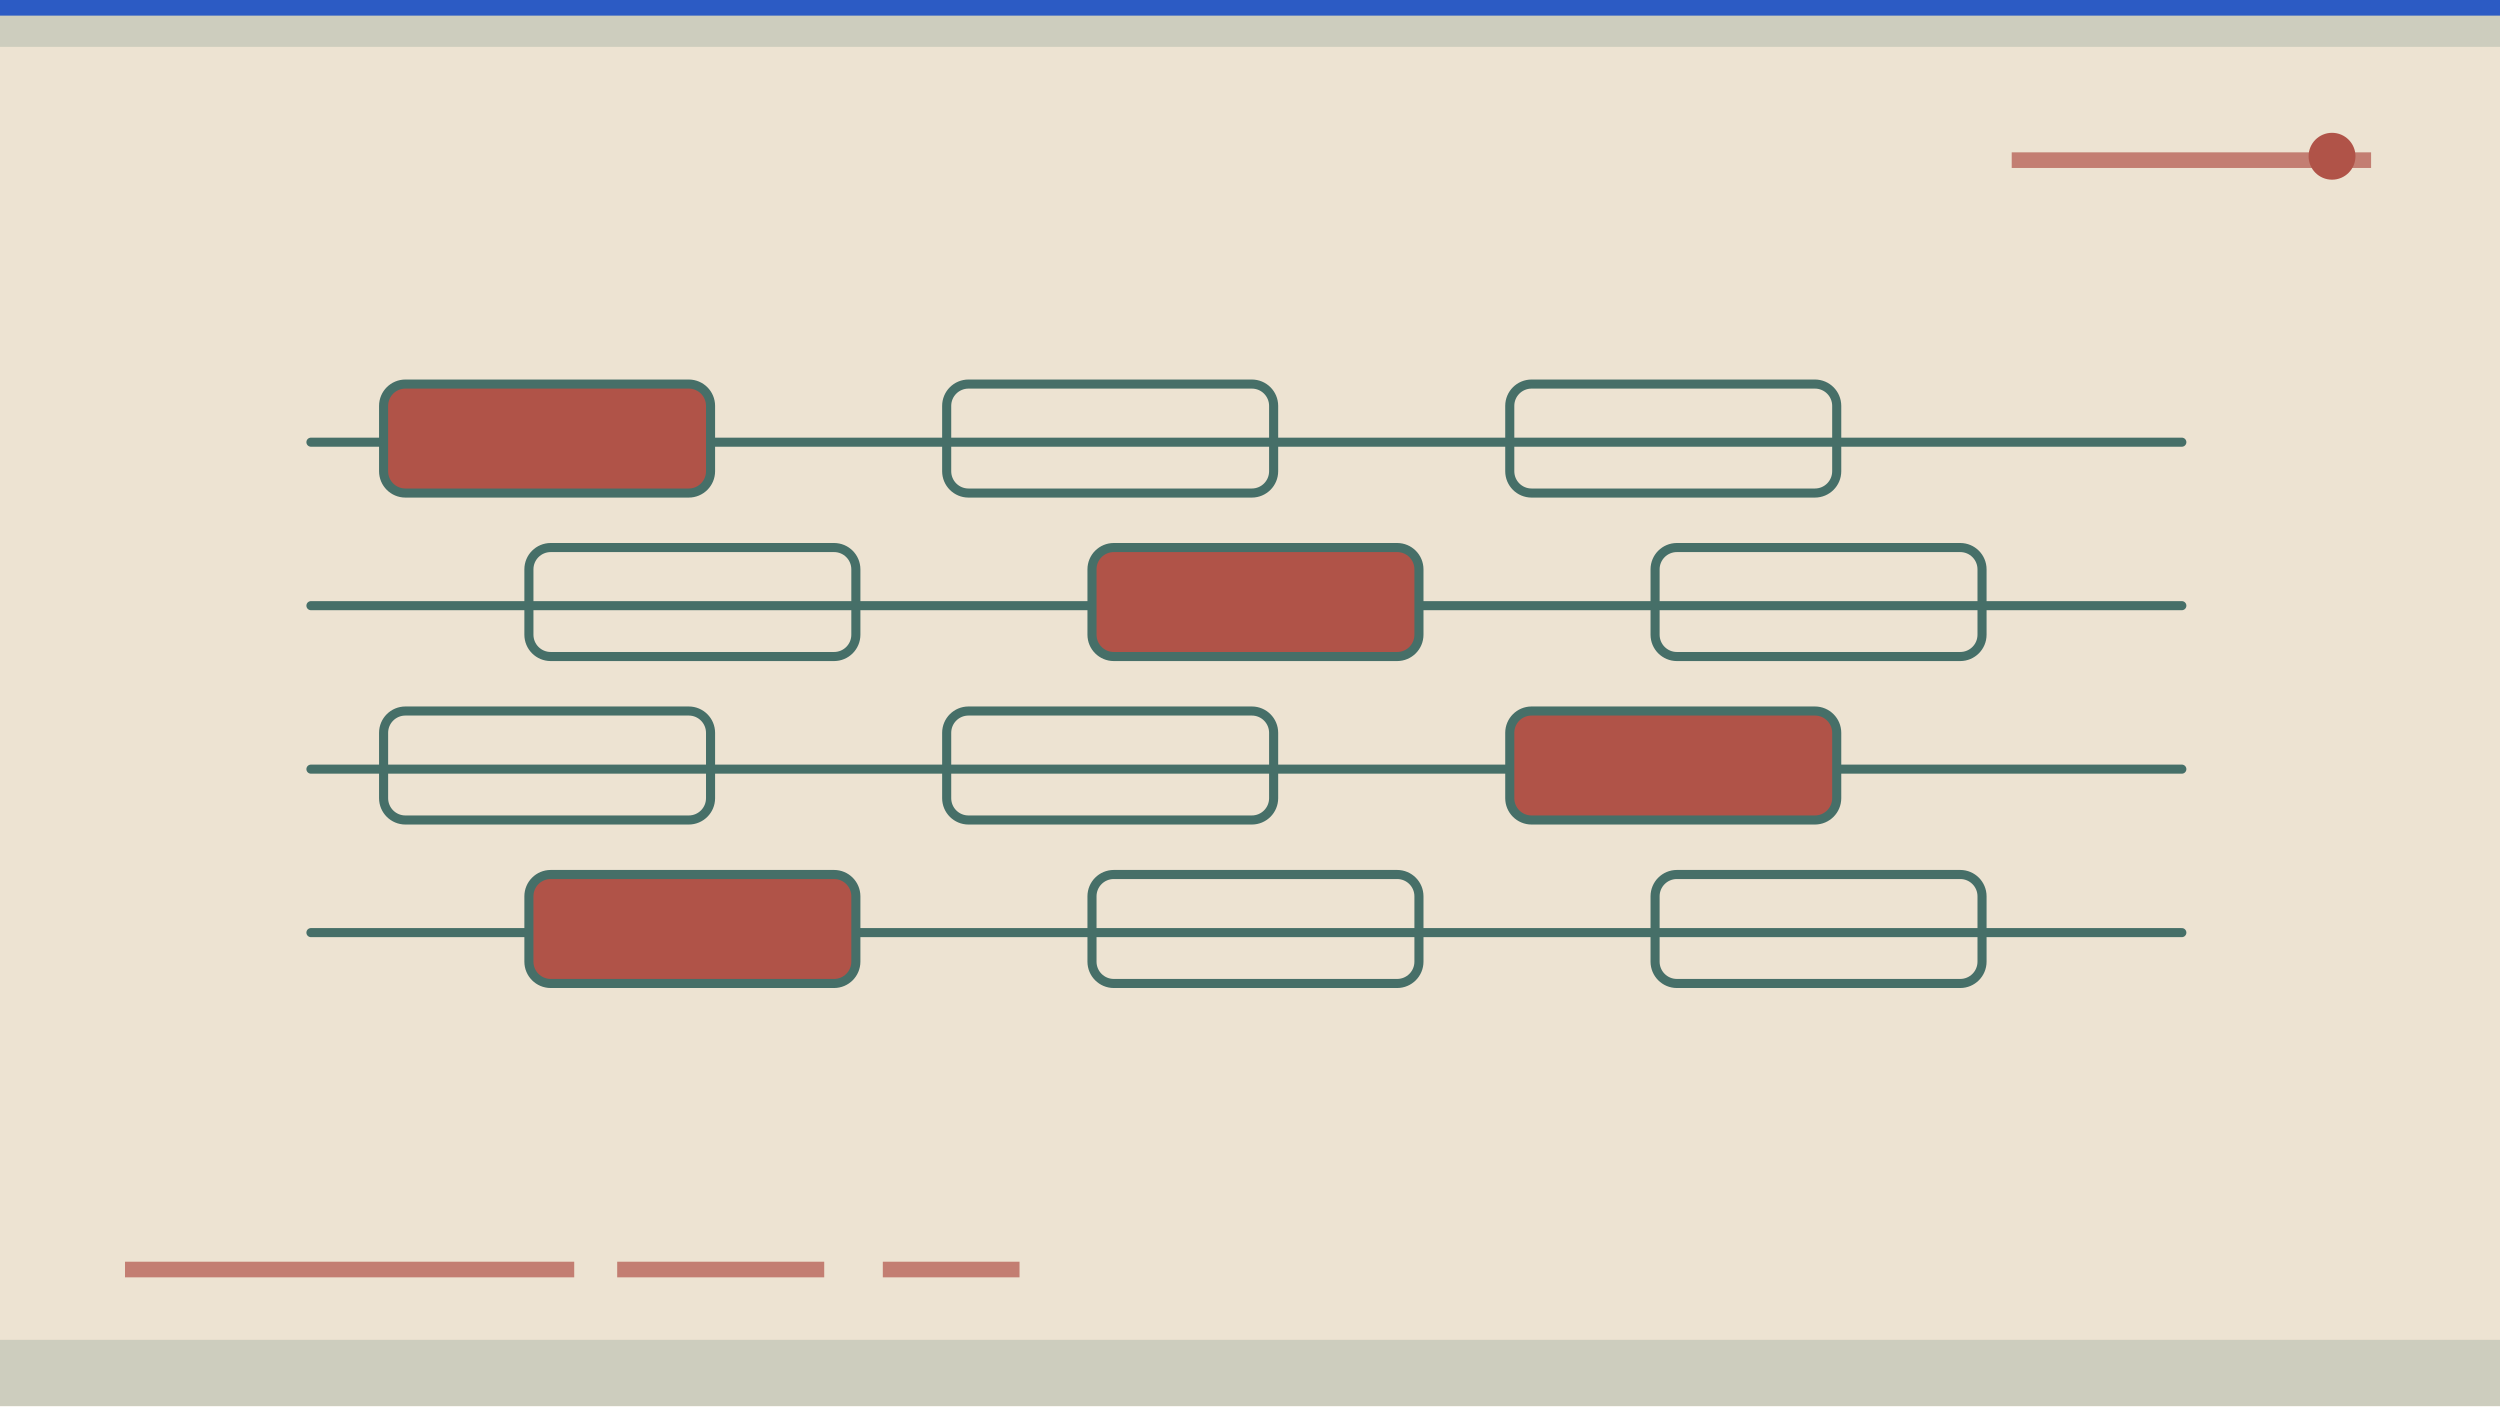
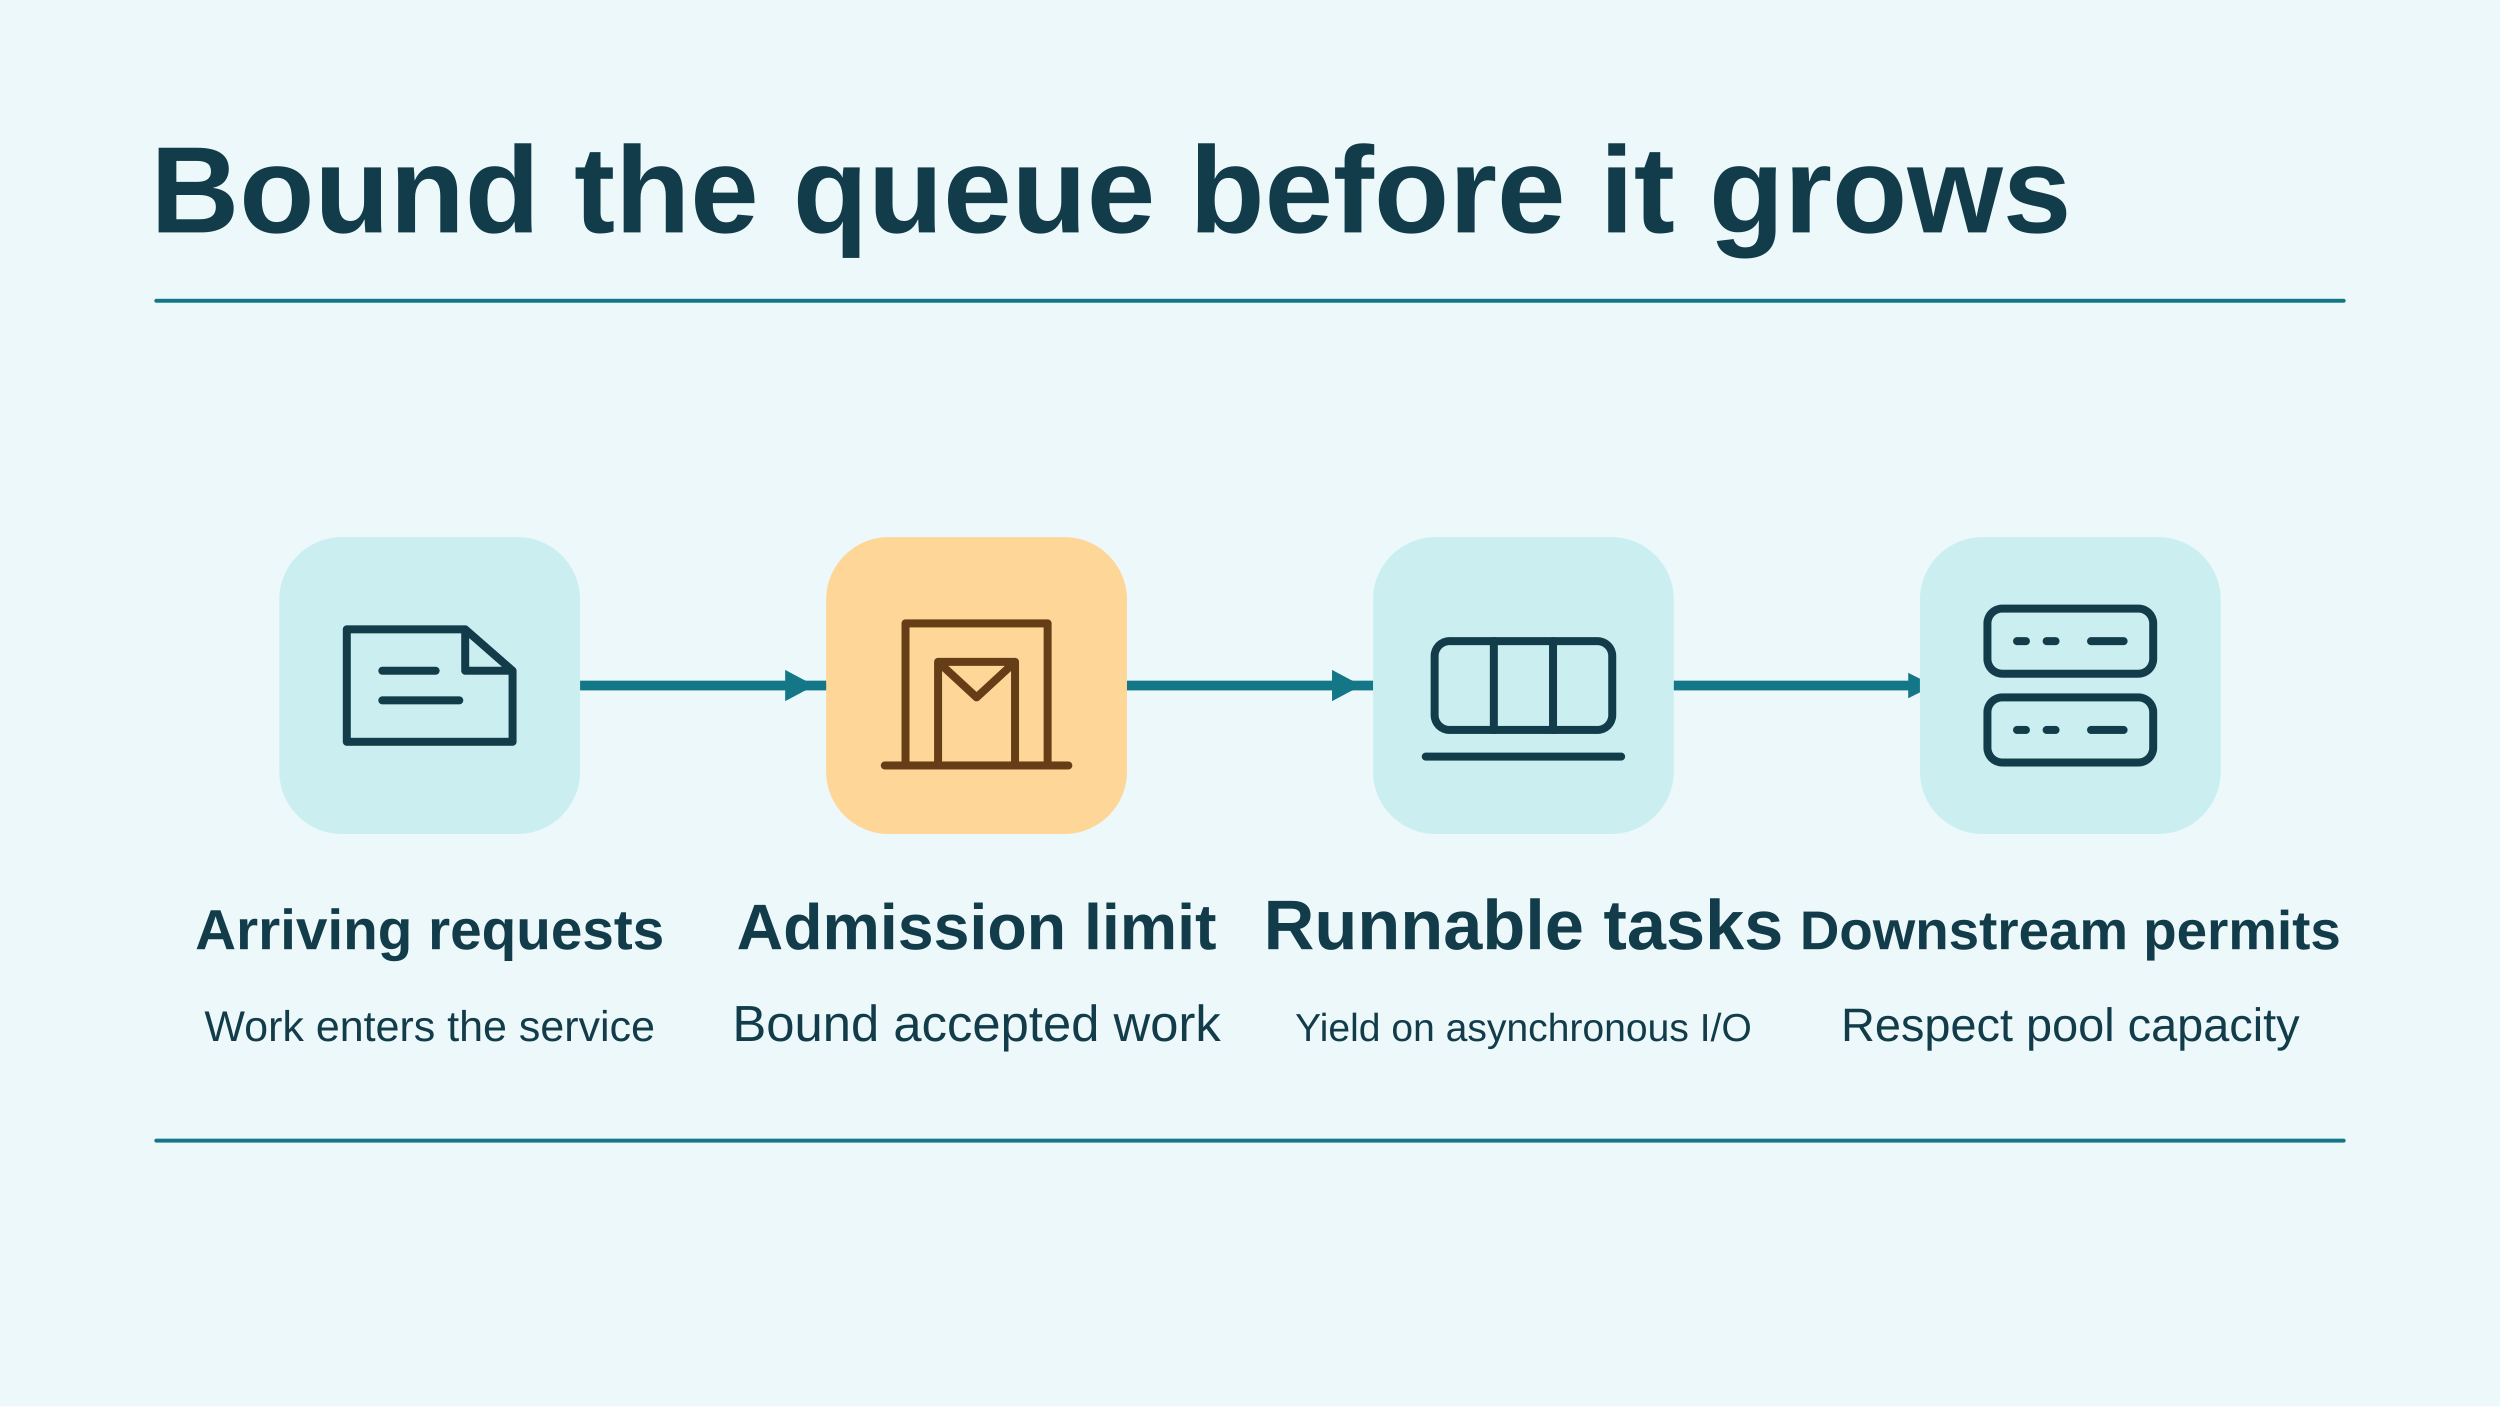
- <svg xmlns="http://www.w3.org/2000/svg" viewBox="0 0 1280 720" width="1280" height="720" role="img" aria-label="Conceptual illustration for Async Python in Production: What asyncio Buys You, and What It Costs: Source, Change, Code." preserveAspectRatio="xMidYMid meet" data-article-art="python-async-production" data-art-scene="code" data-composition="instrument-panel">
-   <defs>
-     <clipPath id="cpcover-python-async-production">
-       <rect width="1280" height="720" />
-     </clipPath>
-   </defs>
-   <g clip-path="url(#cpcover-python-async-production)">
-     <rect width="1280" height="720" fill="#ede3d2" />
-     <g transform="translate(0 0) scale(2)">
-       <path d="M0 0H640V12H0zM0 343H640V360H0z" fill="#466f68" opacity=".19" />
-       <path d="M32 325h115m11 0h53m15 0h35M515 41h92" stroke="#b05348" stroke-width="4" opacity=".7" />
-       <circle cx="597" cy="40" r="6" fill="#b05348" />
-       <path d="M0 0h640v4H0z" fill="#1b4fc4" opacity=".9" />
-       <g transform="translate(61 76) scale(0.93)">
-         <g data-subject-detail="lanes" stroke="#466f68" stroke-width="2.5" stroke-linecap="round" stroke-linejoin="round" fill="none">
-           <path d="M20 40L535 40" />
-           <rect x="40" y="24" width="90" height="30" rx="6" fill="#b05348" />
-           <rect x="195" y="24" width="90" height="30" rx="6" fill="none" />
-           <rect x="350" y="24" width="90" height="30" rx="6" fill="none" />
-           <path d="M20 85L535 85" />
-           <rect x="80" y="69" width="90" height="30" rx="6" fill="none" />
-           <rect x="235" y="69" width="90" height="30" rx="6" fill="#b05348" />
-           <rect x="390" y="69" width="90" height="30" rx="6" fill="none" />
-           <path d="M20 130L535 130" />
-           <rect x="40" y="114" width="90" height="30" rx="6" fill="none" />
-           <rect x="195" y="114" width="90" height="30" rx="6" fill="none" />
-           <rect x="350" y="114" width="90" height="30" rx="6" fill="#b05348" />
-           <path d="M20 175L535 175" />
-           <rect x="80" y="159" width="90" height="30" rx="6" fill="#b05348" />
-           <rect x="235" y="159" width="90" height="30" rx="6" fill="none" />
-           <rect x="390" y="159" width="90" height="30" rx="6" fill="none" />
-         </g>
+ <svg xmlns="http://www.w3.org/2000/svg" data-article-art="python-async-production" role="img" aria-label="A bounded admission point sits before the event-loop task queue and a separate downstream permit limit, so increasing tasks does not overload the dependency." width="1280" height="720" viewBox="0 0 1280 720">
+   <svg width="100%" height="100%" viewBox="0 0 1280 720" preserveAspectRatio="xMidYMid slice" role="img" aria-label="A bounded admission point sits before the event-loop task queue and a separate downstream permit limit, so increasing tasks does not overload the dependency.">
+     <defs>
+       <marker id="head" markerWidth="13" markerHeight="13" refX="11" refY="6.5" orient="auto" markerUnits="userSpaceOnUse">
+         <path d="M0 0L13 6.5 0 13Z" fill="#137787" />
+       </marker>
+     </defs>
+     <rect x="0" y="0" width="1280" height="720" rx="0" fill="#ECF8FA" stroke="none" stroke-width="2.5" />
+     <g font-family="Arial, Helvetica, sans-serif">
+       <text x="77" y="119" text-anchor="start" fill="#123C4A" font-size="63" font-weight="700">Bound the queue before it grows</text>
+       <path d="M80 154H1200" fill="none" stroke="#137787" stroke-width="2" stroke-linejoin="round" stroke-linecap="round" />
+       <path d="M289 351H988" fill="none" stroke="#137787" stroke-width="5" stroke-linejoin="round" stroke-linecap="round" marker-end="url(#head)" />
+       <rect x="143" y="275" width="154" height="152" rx="32" fill="#CBEFF1" stroke="none" stroke-width="2.5" />
+       <g transform="translate(220 351) scale(1.515625)" fill="none" stroke="#123C4A" stroke-width="2.7" stroke-linecap="round" stroke-linejoin="round">
+         <path d="M-28-19H12l16 14V19h-56Z M12-19V-5h16M-16-5H2m-18 10h26" />
      </g>
+       <text x="220" y="486" text-anchor="middle" fill="#123C4A" font-size="29" font-weight="700">Arriving requests</text>
+       <text x="220" y="533" text-anchor="middle" fill="#123C4A" font-size="22" font-weight="400">Work enters the service</text>
+       <rect x="423" y="275" width="154" height="152" rx="32" fill="#FED698" stroke="none" stroke-width="2.5" />
+       <g transform="translate(500 351) scale(1.515625)" fill="none" stroke="#653D16" stroke-width="2.7" stroke-linecap="round" stroke-linejoin="round">
+         <path d="M-24 27v-48h48v48M-13 27v-35H13v35M-31 27H31M-13-8l13 12L13-8" />
+       </g>
+       <text x="500" y="486" text-anchor="middle" fill="#123C4A" font-size="33" font-weight="700">Admission limit</text>
+       <text x="500" y="533" text-anchor="middle" fill="#123C4A" font-size="26" font-weight="400">Bound accepted work</text>
+       <path d="M402 343l15 8-15 8Z" fill="#137787" />
+       <rect x="703" y="275" width="154" height="152" rx="32" fill="#CBEFF1" stroke="none" stroke-width="2.5" />
+       <g transform="translate(780 351) scale(1.515625)" fill="none" stroke="#123C4A" stroke-width="2.7" stroke-linecap="round" stroke-linejoin="round">
+         <rect x="-30" y="-15" width="60" height="30" rx="5" />
+         <path d="M-10-15v30m20-30v30M-33 24h66" />
+       </g>
+       <text x="780" y="486" text-anchor="middle" fill="#123C4A" font-size="36" font-weight="700">Runnable tasks</text>
+       <text x="780" y="533" text-anchor="middle" fill="#123C4A" font-size="20" font-weight="400">Yield on asynchronous I/O</text>
+       <path d="M682 343l15 8-15 8Z" fill="#137787" />
+       <rect x="983" y="275" width="154" height="152" rx="32" fill="#CBEFF1" stroke="none" stroke-width="2.5" />
+       <g transform="translate(1060 351) scale(1.515625)" fill="none" stroke="#123C4A" stroke-width="2.7" stroke-linecap="round" stroke-linejoin="round">
+         <rect x="-28" y="-26" width="56" height="22" rx="5" />
+         <rect x="-28" y="4" width="56" height="22" rx="5" />
+         <path d="M-18-15h3m7 0h3m-13 30h3m7 0h3m12-30h11m-11 30h11" />
+       </g>
+       <text x="1060" y="486" text-anchor="middle" fill="#123C4A" font-size="28" font-weight="700">Downstream permits</text>
+       <text x="1060" y="533" text-anchor="middle" fill="#123C4A" font-size="24" font-weight="400">Respect pool capacity</text>
+       <path d="M80 584H1200" fill="none" stroke="#137787" stroke-width="2" stroke-linejoin="round" stroke-linecap="round" />
    </g>
-   </g>
+   </svg>
</svg>
